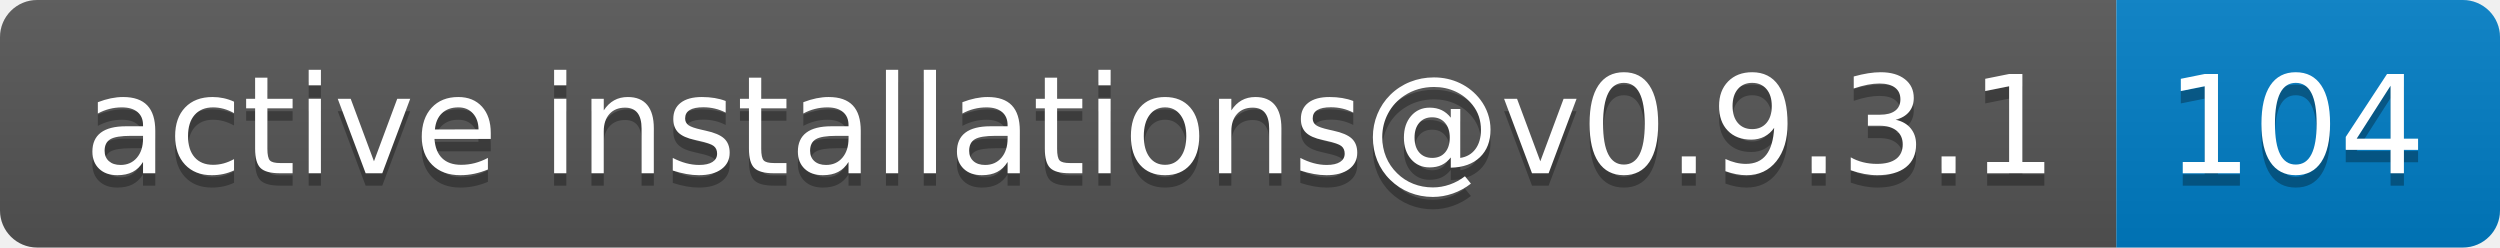
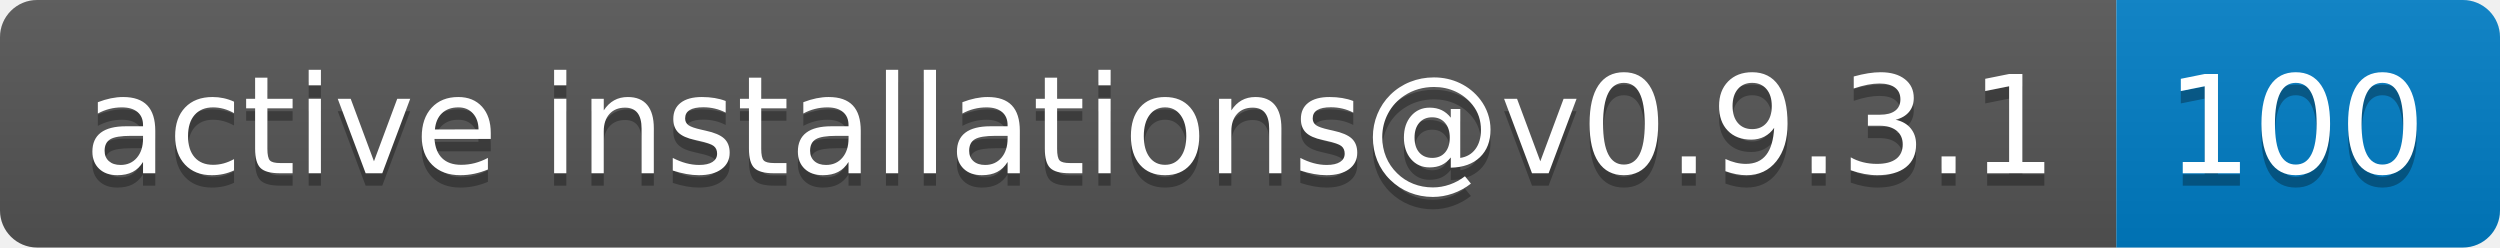
- <svg xmlns="http://www.w3.org/2000/svg" width="202" height="20" role="img" aria-label="active installations@v0.9.3.1: 104">
+ <svg xmlns="http://www.w3.org/2000/svg" width="202" height="20" role="img" aria-label="active installations@v0.9.3.1: 100">
  <linearGradient id="s" x2="0" y2="100%">
    <stop offset="0" stop-color="#bbb" stop-opacity=".1" />
    <stop offset="1" stop-opacity=".1" />
  </linearGradient>
  <clipPath id="r">
    <rect width="202" height="20" rx="3" fill="#fff" />
  </clipPath>
  <g clip-path="url(#r)">
    <rect width="171" height="20" fill="#555" />
    <rect x="171" width="31" height="20" fill="#007ec6" />
    <rect width="202" height="20" fill="url(#s)" />
  </g>
  <g fill="#fff" text-anchor="middle" font-family="Verdana,Geneva,DejaVu Sans,sans-serif" text-rendering="geometricPrecision" font-size="110">
    <text aria-hidden="true" x="865" y="150" fill="#010101" fill-opacity=".3" transform="scale(.1)" textLength="1610">active installations@v0.9.3.1</text>
    <text x="865" y="140" transform="scale(.1)" fill="#fff" textLength="1610">active installations@v0.9.3.1</text>
-     <text aria-hidden="true" x="1855" y="150" fill="#010101" fill-opacity=".3" transform="scale(.1)" textLength="210">104</text>
-     <text x="1855" y="140" transform="scale(.1)" fill="#fff" textLength="210">104</text>
+     <text aria-hidden="true" x="1855" y="150" fill="#010101" fill-opacity=".3" transform="scale(.1)" textLength="210">100</text>
+     <text x="1855" y="140" transform="scale(.1)" fill="#fff" textLength="210">100</text>
  </g>
</svg>
